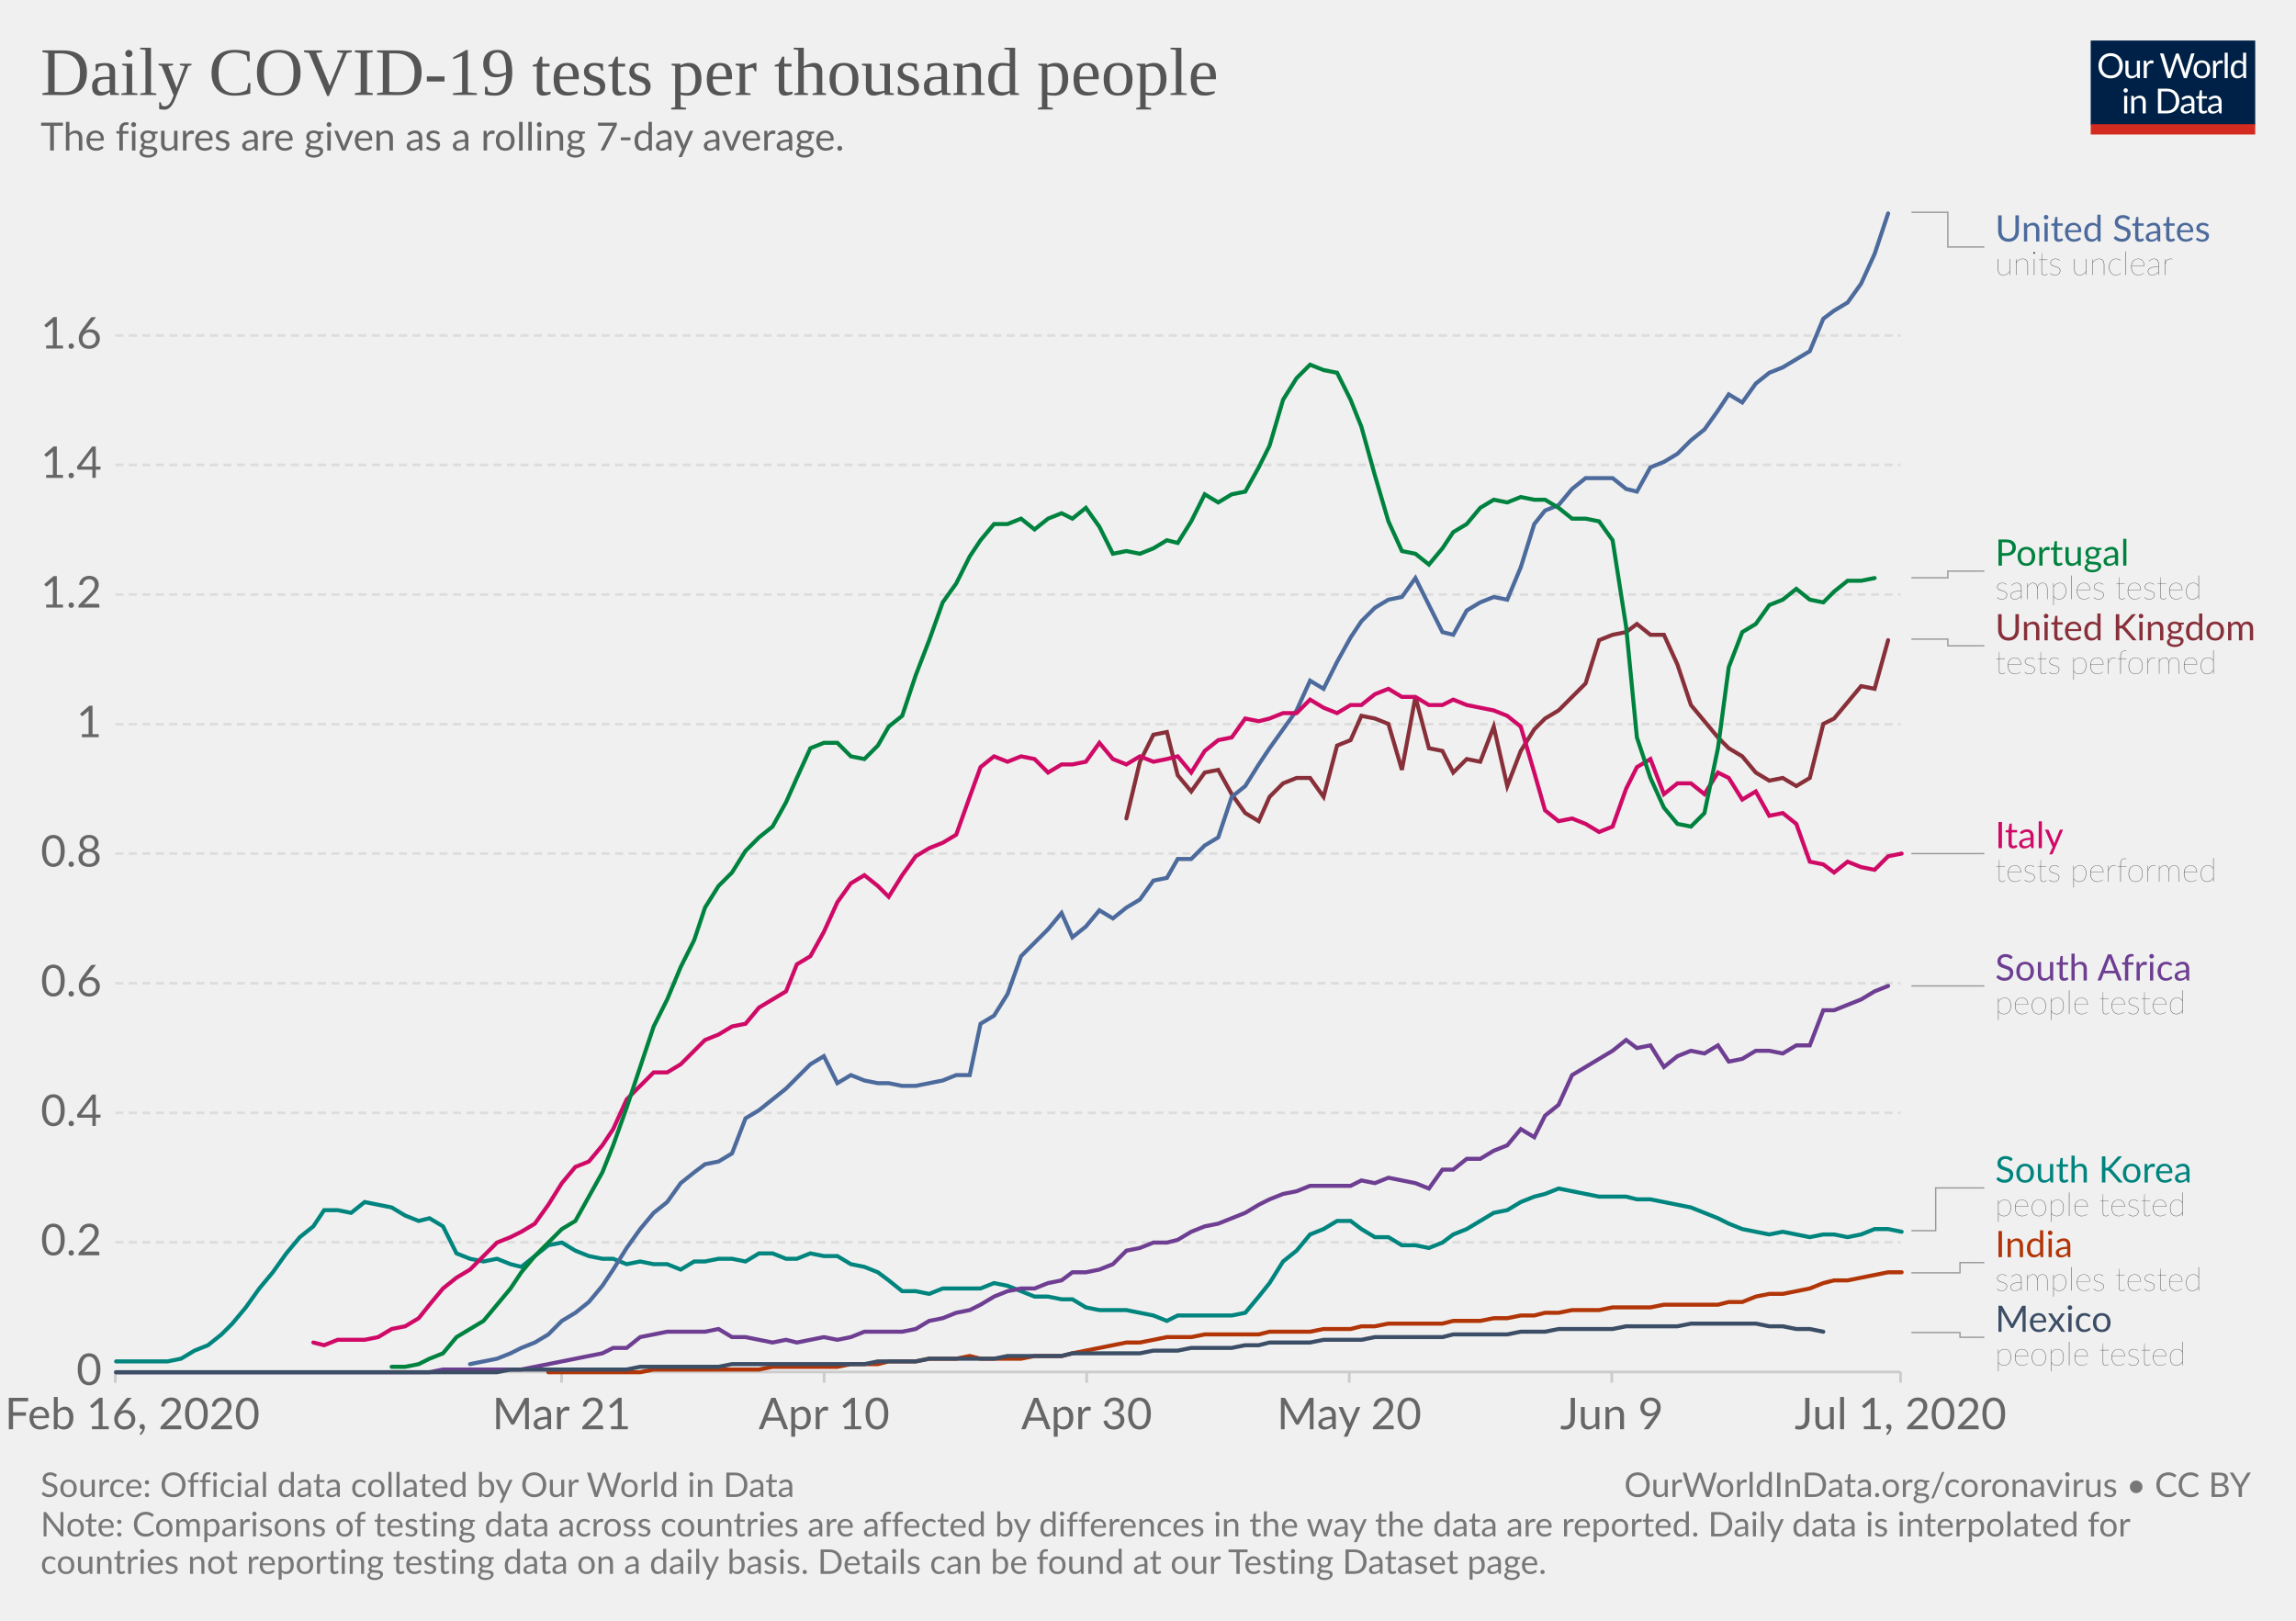
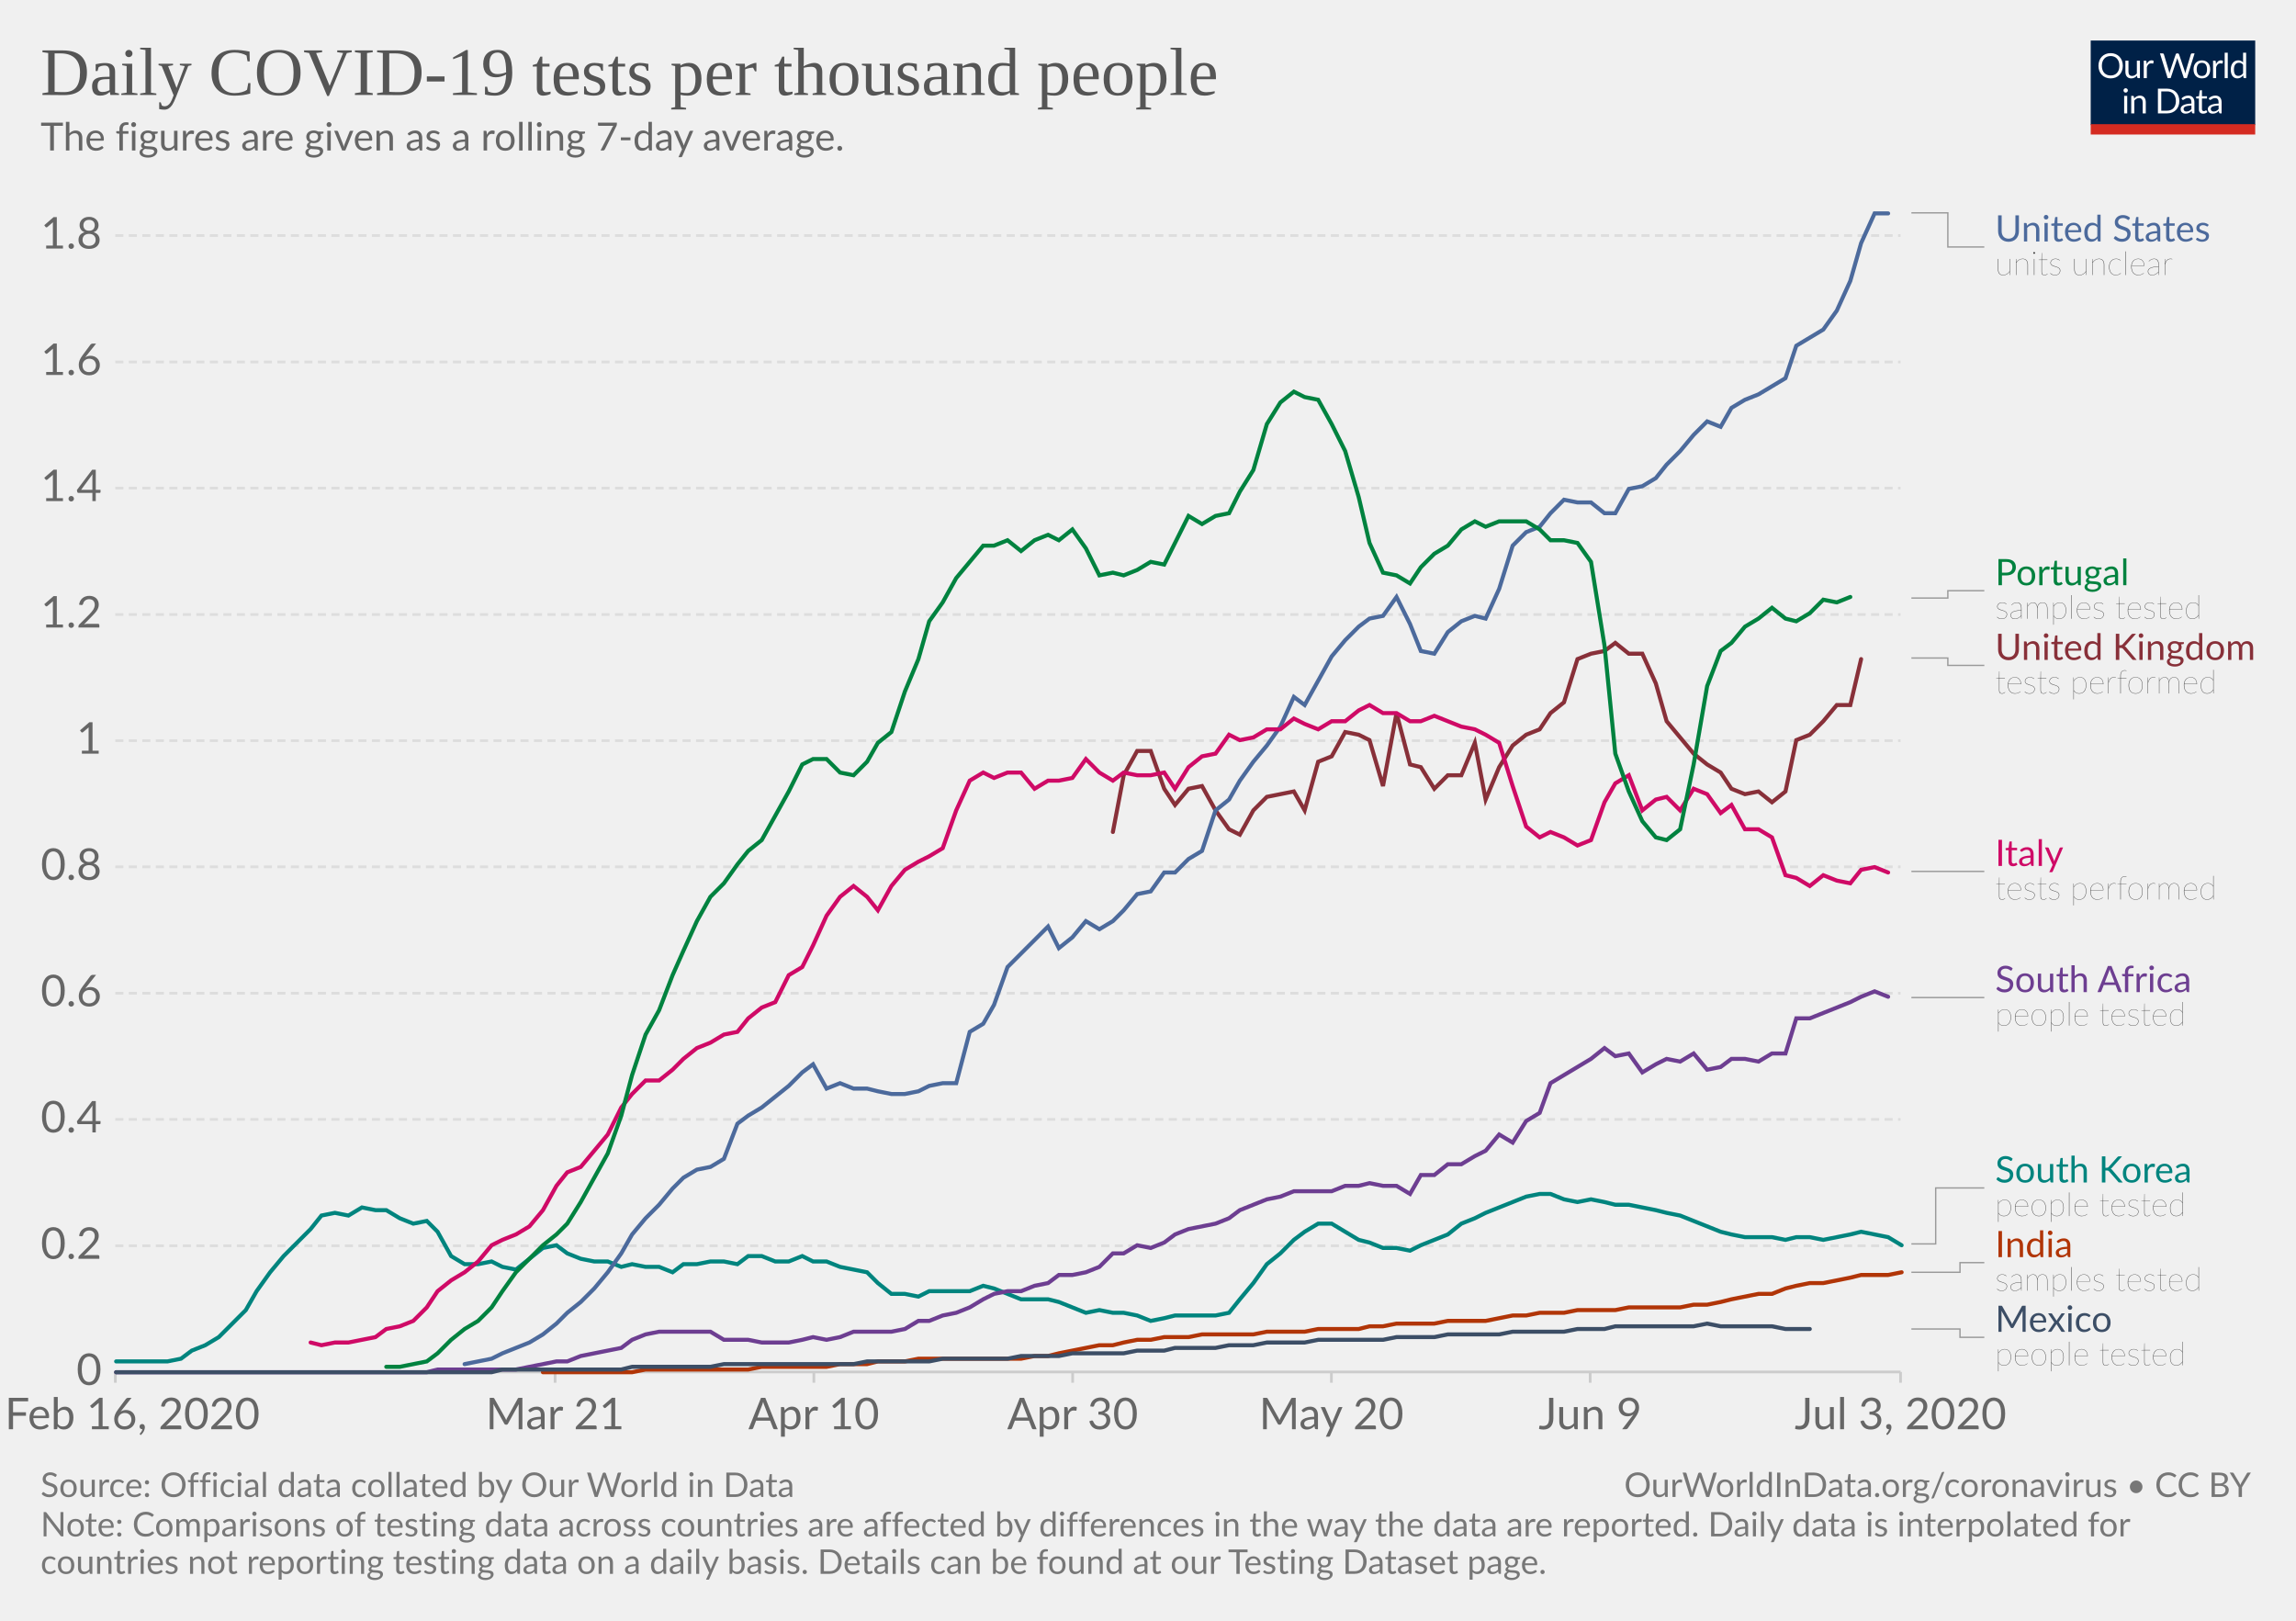
<svg xmlns="http://www.w3.org/2000/svg" version="1.1" style="background-color:#fff;-webkit-font-smoothing:antialiased" width="850" height="600" viewBox="0 0 850 600" font-family="Lato,'Helvetica Neue',Helvetica,Arial,sans-serif" font-size="18" text-rendering="optimizeLegibility">
  <g class="HeaderView">
    <g transform="matrix(.29 0 0 .29 774 15)">
      <svg width="210" height="120" viewBox="0 0 210 120" fill="none">
        <g clip-path="url(#clip0)">
          <path d="M0 0h210v107.89H0V0z" fill="#002147" />
          <path d="M40.98 32.25c0 2.36-.38 4.53-1.12 6.51a14.26 14.26 0 01-8.1 8.4c-1.9.78-4.02 1.17-6.34 1.17a16.6 16.6 0 01-6.33-1.17 14.31 14.31 0 01-8.08-8.4 18.29 18.29 0 01-1.12-6.51c0-2.36.38-4.53 1.12-6.5a14.32 14.32 0 018.07-8.44c1.92-.8 4.03-1.19 6.34-1.19 2.32 0 4.43.4 6.34 1.19 1.92.8 3.56 1.9 4.93 3.34a14.87 14.87 0 013.17 5.1 18.1 18.1 0 011.12 6.5zm-4.38 0c0-1.94-.26-3.68-.8-5.22a10.91 10.91 0 00-2.24-3.89 9.68 9.68 0 00-3.52-2.46 11.95 11.95 0 00-4.62-.86c-1.68 0-3.21.28-4.6.86a9.88 9.88 0 00-3.54 2.46 10.91 10.91 0 00-2.24 3.9c-.53 1.53-.8 3.27-.8 5.2 0 1.94.27 3.68.8 5.22a11.17 11.17 0 002.24 3.9 10.01 10.01 0 003.55 2.44c1.38.56 2.9.83 4.6.83 1.7 0 3.24-.27 4.61-.83a9.8 9.8 0 003.52-2.44 11.17 11.17 0 002.25-3.9c.53-1.54.8-3.28.8-5.21zm26.22-6.54V48H60.5c-.56 0-.9-.27-1.05-.81l-.31-2.4a12.45 12.45 0 01-3.26 2.6c-1.2.64-2.58.96-4.13.96-1.22 0-2.3-.2-3.24-.6a6.52 6.52 0 01-2.33-1.7 7.37 7.37 0 01-1.43-2.67c-.3-1.04-.46-2.2-.46-3.45V25.7h3.91v14.22c0 1.68.38 2.99 1.15 3.91.77.93 1.96 1.39 3.54 1.39 1.16 0 2.24-.27 3.23-.82a10.42 10.42 0 002.8-2.28V25.7h3.91zm8.61 4.47a9.94 9.94 0 012.6-3.56 5.64 5.64 0 013.76-1.3c.47 0 .92.05 1.34.15.44.1.83.27 1.17.49l-.3 2.92c-.09.37-.3.55-.66.55-.2 0-.5-.04-.9-.13a6.21 6.21 0 00-3.24.18c-.54.2-1.03.5-1.47.92-.42.4-.81.9-1.17 1.5-.33.58-.64 1.26-.92 2.02V48H67.7V25.71h2.25c.42 0 .72.08.88.25.16.16.27.44.33.83l.26 3.39zm61.16-13.7L122.75 48h-3.82l-7.99-24.05a21.95 21.95 0 01-.42-1.58 38.36 38.36 0 01-.44 1.58L102.05 48h-3.83L88.4 16.47h3.54c.38 0 .7.1.95.29.26.2.43.43.5.73l6.52 21.9c.1.4.2.83.28 1.28.1.46.2.94.29 1.46l.3-1.46c.12-.47.25-.9.38-1.27l7.41-21.91c.1-.25.26-.48.51-.69.27-.22.58-.33.95-.33h1.23c.38 0 .69.1.92.29.24.2.41.43.53.73l7.4 21.9a28.4 28.4 0 01.68 2.62 29.52 29.52 0 01.52-2.61l6.54-21.91c.07-.27.23-.5.48-.7.27-.21.58-.32.95-.32h3.32zm9.35 8.88c1.63 0 3.1.27 4.4.82a9.43 9.43 0 015.46 5.94c.5 1.4.74 2.98.74 4.73 0 1.76-.25 3.34-.74 4.75a9.43 9.43 0 01-5.46 5.92c-1.3.52-2.77.79-4.4.79-1.64 0-3.12-.27-4.44-.8a9.42 9.42 0 01-3.35-2.3c-.92-1-1.63-2.2-2.13-3.61-.49-1.41-.73-3-.73-4.75s.24-3.33.73-4.73c.5-1.43 1.2-2.64 2.13-3.63a9.4 9.4 0 013.35-2.31c1.32-.55 2.8-.82 4.44-.82zm0 19.89c2.2 0 3.84-.73 4.93-2.2 1.08-1.48 1.63-3.54 1.63-6.18 0-2.66-.55-4.72-1.63-6.2-1.09-1.49-2.73-2.23-4.93-2.23-1.12 0-2.09.2-2.93.57a5.7 5.7 0 00-2.06 1.65 7.5 7.5 0 00-1.24 2.67c-.26 1.04-.4 2.22-.4 3.54 0 2.64.55 4.7 1.64 6.18 1.1 1.47 2.76 2.2 4.99 2.2zm17.97-15.07a9.94 9.94 0 012.6-3.56 5.64 5.64 0 013.76-1.3c.47 0 .91.05 1.34.15.44.1.83.27 1.16.49l-.28 2.92c-.09.37-.31.55-.66.55-.2 0-.5-.04-.9-.13a6.2 6.2 0 00-3.24.18c-.54.2-1.03.5-1.47.92-.43.4-.82.9-1.17 1.5a13.1 13.1 0 00-.92 2.02V48h-3.94V25.71h2.24c.43 0 .72.08.88.25.17.16.28.44.33.83l.27 3.39zm15.04-14.59V48h-3.92V15.6h3.92zm19.55 15.43a6.22 6.22 0 00-2.38-2.05 6.7 6.7 0 00-2.86-.6c-2.07 0-3.66.75-4.77 2.23-1.12 1.48-1.68 3.6-1.68 6.33 0 1.46.13 2.7.38 3.74a7.29 7.29 0 001.1 2.56 4.35 4.35 0 001.78 1.45c.7.3 1.5.46 2.4.46 1.29 0 2.41-.3 3.36-.88a9.6 9.6 0 002.67-2.49V31.02zm3.91-15.43V48h-2.33c-.56 0-.9-.27-1.06-.81l-.35-2.71a12.13 12.13 0 01-3.25 2.77 8.28 8.28 0 01-4.23 1.06 7.31 7.31 0 01-6.14-2.9c-.73-.96-1.3-2.15-1.69-3.57a18.35 18.35 0 01.07-9.48 11.29 11.29 0 011.89-3.7 8.7 8.7 0 017.06-3.34 7.96 7.96 0 016.12 2.62V15.59h3.91zM46.61 70.71V93H42.7V70.71h3.91zm.84-7c0 .39-.08.75-.24 1.09a2.81 2.81 0 01-1.52 1.47 2.67 2.67 0 01-2.16 0 2.9 2.9 0 01-1.45-1.47 2.67 2.67 0 010-2.16c.15-.35.35-.65.6-.9.25-.27.53-.47.85-.62a2.67 2.67 0 012.16 0c.35.15.65.35.9.62.27.25.47.55.62.9.16.34.24.7.24 1.08zm7.97 10.24c.49-.54 1-1.04 1.54-1.48a9.85 9.85 0 013.66-1.84 8.96 8.96 0 015.43.35c.94.4 1.72.97 2.33 1.71a7.36 7.36 0 011.43 2.67c.32 1.04.49 2.19.49 3.45V93h-3.94V78.81c0-1.69-.4-3-1.17-3.92-.76-.93-1.93-1.4-3.5-1.4a6.6 6.6 0 00-3.25.83c-1 .56-1.92 1.31-2.77 2.27V93h-3.94V70.71h2.35c.56 0 .9.28 1.04.82l.3 2.42zm57.7 3.3c0 2.36-.37 4.5-1.11 6.44a14.3 14.3 0 01-3.17 4.98 14.1 14.1 0 01-4.93 3.2c-1.9.76-4.02 1.13-6.33 1.13H85.8V61.47h11.77c2.31 0 4.42.39 6.33 1.15a13.8 13.8 0 018.1 8.18 17.75 17.75 0 011.12 6.45zm-4.37 0c0-1.94-.26-3.67-.8-5.2a10.94 10.94 0 00-2.23-3.87 9.57 9.57 0 00-3.53-2.42 12.23 12.23 0 00-4.61-.83h-7.5v24.62h7.5c1.7 0 3.24-.28 4.61-.84a9.7 9.7 0 003.53-2.4 10.94 10.94 0 002.24-3.87c.53-1.53.8-3.26.8-5.2zm19.8 5.72c-1.8.06-3.34.2-4.62.44-1.26.22-2.3.51-3.1.88-.8.36-1.37.8-1.74 1.3-.35.5-.53 1.05-.53 1.67 0 .58.1 1.1.3 1.52a3 3 0 00.76 1.05c.34.27.73.46 1.17.6.45.11.94.17 1.45.17a7.28 7.28 0 003.5-.81 11.95 11.95 0 002.82-2.2v-4.62zm-12.65-9.11a12.73 12.73 0 013.98-2.66c1.43-.59 3-.88 4.73-.88 1.25 0 2.36.2 3.33.61a6.81 6.81 0 013.94 4.38c.33 1.04.5 2.19.5 3.43V93h-1.74a1.8 1.8 0 01-.88-.18c-.2-.13-.36-.38-.48-.74l-.44-2.12c-.59.55-1.16 1.03-1.72 1.46a9.48 9.48 0 01-3.74 1.7c-.69.15-1.46.23-2.3.23-.87 0-1.69-.12-2.45-.35a5.34 5.34 0 01-3.34-2.93 6.64 6.64 0 01-.49-2.64c0-.88.25-1.72.73-2.53a6.33 6.33 0 012.35-2.17c1.09-.63 2.5-1.15 4.25-1.54 1.75-.41 3.89-.65 6.42-.7v-1.75c0-1.73-.37-3.03-1.12-3.91-.75-.9-1.84-1.34-3.28-1.34-.97 0-1.78.12-2.44.37-.64.23-1.2.5-1.7.81l-1.23.82c-.33.23-.67.35-1 .35-.27 0-.5-.07-.69-.2a2.1 2.1 0 01-.48-.53l-.7-1.25zm27.67 19.5c-1.76 0-3.12-.5-4.07-1.48-.94-.98-1.41-2.4-1.41-4.25V74h-2.68a.9.9 0 01-.6-.2c-.16-.14-.24-.36-.24-.66v-1.56l3.65-.46.9-6.89a.9.9 0 01.29-.52.88.88 0 01.62-.22H142v7.67h6.44V74H142v13.38c0 .94.22 1.63.68 2.09.45.45 1.04.68 1.76.68a3.21 3.21 0 001.85-.53l.55-.35c.16-.12.3-.18.41-.18.2 0 .4.13.55.38l1.15 1.87a7.45 7.45 0 01-2.44 1.5c-.96.35-1.94.52-2.95.52zm19.68-10.4c-1.8.07-3.34.21-4.62.45-1.26.22-2.3.51-3.1.88-.8.36-1.37.8-1.74 1.3-.35.5-.53 1.05-.53 1.67 0 .58.1 1.1.3 1.52.18.42.44.77.76 1.05.34.27.73.46 1.17.6.45.11.94.17 1.45.17a7.3 7.3 0 003.5-.81 12.04 12.04 0 002.82-2.2v-4.62zm-12.65-9.1a12.72 12.72 0 013.99-2.66c1.42-.59 3-.88 4.72-.88 1.25 0 2.36.2 3.33.61a6.81 6.81 0 013.94 4.38c.33 1.04.5 2.19.5 3.43V93h-1.74a1.8 1.8 0 01-.88-.18c-.2-.13-.36-.38-.48-.74l-.44-2.12c-.59.55-1.16 1.03-1.72 1.46a9.48 9.48 0 01-3.74 1.7c-.69.15-1.46.23-2.3.23-.87 0-1.69-.12-2.45-.35a5.33 5.33 0 01-3.34-2.93 6.62 6.62 0 01-.49-2.64c0-.88.25-1.72.73-2.53a6.33 6.33 0 012.35-2.17c1.09-.63 2.5-1.15 4.25-1.54a31.2 31.2 0 016.42-.7v-1.75c0-1.73-.37-3.03-1.12-3.91-.75-.9-1.84-1.34-3.28-1.34-.97 0-1.78.12-2.44.37-.64.23-1.2.5-1.7.81-.46.3-.87.57-1.22.82-.34.23-.68.35-1.02.35-.26 0-.49-.07-.68-.2a1.88 1.88 0 01-.48-.53l-.7-1.25z" fill="#fff" />
          <path fill="#D42B21" d="M0 106.79h210V120H0z" />
        </g>
        <defs>
          <clipPath id="clip0">
            <path fill="#fff" d="M0 0h210v120H0z" />
          </clipPath>
        </defs>
      </svg>
    </g>
    <a href="https://ourworldindata.org/grapher/daily-tests-per-thousand-people-smoothed-7-day" target="_blank" font-family="&quot;Playfair Display&quot;,Georgia,&quot;Times New Roman&quot;,serif">
      <text font-size="25.2" x="15" y="35.2" fill="#555">
        <tspan x="15" y="35.16">Daily COVID-19 tests per thousand people</tspan>
      </text>
    </a>
    <text font-size="14.4" x="15" y="55.7" fill="#666">
      <tspan x="15" y="55.72">The figures are given as a rolling 7-day average.</tspan>
    </text>
  </g>
  <g class="LineChart">
    <defs>
      <clipPath id="a">
        <path d="M32.68 0h830v901h-830z" />
      </clipPath>
    </defs>
    <g class="AxisBoxView">
      <g class="HorizontalAxis">
-         <path stroke="#ccc" d="M42.7 507.9v4M207.9 507.9v4M305.1 507.9v4M402.3 507.9v4M499.5 507.9v4M596.7 507.9v4M703.6 507.9v4" />
+         <path stroke="#ccc" d="M42.7 507.9v4M205.5 507.9v4M301.3 507.9v4M397.1 507.9v4M492.9 507.9v4M588.7 507.9v4M703.6 507.9v4" />
        <text x="49" y="529.1" fill="#666" text-anchor="middle" font-size="16.2">Feb 16, 2020</text>
-         <text x="207.9" y="529.1" fill="#666" text-anchor="middle" font-size="16.2">Mar 21</text>
-         <text x="305.1" y="529.1" fill="#666" text-anchor="middle" font-size="16.2">Apr 10</text>
-         <text x="402.3" y="529.1" fill="#666" text-anchor="middle" font-size="16.2">Apr 30</text>
-         <text x="499.5" y="529.1" fill="#666" text-anchor="middle" font-size="16.2">May 20</text>
-         <text x="596.7" y="529.1" fill="#666" text-anchor="middle" font-size="16.2">Jun 9</text>
-         <text x="703.6" y="529.1" fill="#666" text-anchor="middle" font-size="16.2">Jul 1, 2020</text>
+         <text x="205.5" y="529.1" fill="#666" text-anchor="middle" font-size="16.2">Mar 21</text>
+         <text x="301.3" y="529.1" fill="#666" text-anchor="middle" font-size="16.2">Apr 10</text>
+         <text x="397.1" y="529.1" fill="#666" text-anchor="middle" font-size="16.2">Apr 30</text>
+         <text x="492.9" y="529.1" fill="#666" text-anchor="middle" font-size="16.2">May 20</text>
+         <text x="588.7" y="529.1" fill="#666" text-anchor="middle" font-size="16.2">Jun 9</text>
+         <text x="703.6" y="529.1" fill="#666" text-anchor="middle" font-size="16.2">Jul 3, 2020</text>
      </g>
      <g class="VerticalAxis" fill="#666" dominant-baseline="middle" text-anchor="end" font-size="16.2">
        <text x="37.68" y="507.9">0</text>
-         <text x="37.68" y="459.9">0.2</text>
-         <text x="37.68" y="412">0.4</text>
-         <text x="37.68" y="364">0.6</text>
-         <text x="37.68" y="316">0.8</text>
-         <text x="37.68" y="268.1">1</text>
-         <text x="37.68" y="220.1">1.2</text>
-         <text x="37.68" y="172.1">1.4</text>
-         <text x="37.68" y="124.2">1.6</text>
+         <text x="37.68" y="461.2">0.2</text>
+         <text x="37.68" y="414.4">0.4</text>
+         <text x="37.68" y="367.7">0.6</text>
+         <text x="37.68" y="320.9">0.8</text>
+         <text x="37.68" y="274.2">1</text>
+         <text x="37.68" y="227.5">1.2</text>
+         <text x="37.68" y="180.7">1.4</text>
+         <text x="37.68" y="134">1.6</text>
+         <text x="37.68" y="87.2">1.8</text>
      </g>
      <g class="AxisGridLines horizontalLines">
        <path stroke="#ccc" d="M42.68 507.9h660.93" />
-         <path stroke="#ddd" stroke-dasharray="3,2" d="M42.68 459.9h660.93M42.68 412h660.93M42.68 364h660.93M42.68 316h660.93M42.68 268.1h660.93M42.68 220.1h660.93M42.68 172.1h660.93M42.68 124.2h660.93" />
+         <path stroke="#ddd" stroke-dasharray="3,2" d="M42.68 461.2h660.93M42.68 414.4h660.93M42.68 367.7h660.93M42.68 320.9h660.93M42.68 274.2h660.93M42.68 227.5h660.93M42.68 180.7h660.93M42.68 134h660.93M42.68 87.2h660.93" />
      </g>
    </g>
    <g clip-path="url(#a)">
      <g class="HeightedLegend" cursor="pointer">
        <g class="legendMark">
          <g class="indicator">
-             <path d="M707.61 78.6h13.5v12.83h13.5" stroke="#999" stroke-width=".5" fill="none" />
+             <path d="M707.61 78.8h13.5v12.63h13.5" stroke="#999" stroke-width=".5" fill="none" />
          </g>
          <text font-size="13.5" x="738.6" y="89.4" fill="#4C6A9C">
            <tspan x="738.61" y="89.4">United States</tspan>
          </text>
          <text font-size="12.15" x="738.6" y="101.8" fill="#333" class="textAnnotation" font-weight="lighter">
            <tspan x="738.61" y="101.82">units unclear</tspan>
          </text>
        </g>
        <g class="legendMark">
          <g class="indicator">
-             <path d="M707.61 213.9h13.5v-2.47h13.5" stroke="#999" stroke-width=".5" fill="none" />
+             <path d="M707.61 221.4h13.5v-2.72h13.5" stroke="#999" stroke-width=".5" fill="none" />
          </g>
-           <text font-size="13.5" x="738.6" y="209.4" fill="#00823F">
-             <tspan x="738.61" y="209.4">Portugal</tspan>
+           <text font-size="13.5" x="738.6" y="216.7" fill="#00823F">
+             <tspan x="738.61" y="216.65">Portugal</tspan>
          </text>
-           <text font-size="12.15" x="738.6" y="221.8" fill="#333" class="textAnnotation" font-weight="lighter">
-             <tspan x="738.61" y="221.82">samples tested</tspan>
+           <text font-size="12.15" x="738.6" y="229.1" fill="#333" class="textAnnotation" font-weight="lighter">
+             <tspan x="738.61" y="229.07">samples tested</tspan>
          </text>
        </g>
        <g class="legendMark">
          <g class="indicator">
-             <path d="M707.61 236.6h13.5v2.48h13.5" stroke="#999" stroke-width=".5" fill="none" />
+             <path d="M707.61 243.6h13.5v2.73h13.5" stroke="#999" stroke-width=".5" fill="none" />
          </g>
-           <text font-size="13.5" x="738.6" y="237.1" fill="#883039">
-             <tspan x="738.61" y="237.05">United Kingdom</tspan>
+           <text font-size="13.5" x="738.6" y="244.3" fill="#883039">
+             <tspan x="738.61" y="244.3">United Kingdom</tspan>
          </text>
-           <text font-size="12.15" x="738.6" y="249.5" fill="#333" class="textAnnotation" font-weight="lighter">
-             <tspan x="738.61" y="249.47">tests performed</tspan>
+           <text font-size="12.15" x="738.6" y="256.7" fill="#333" class="textAnnotation" font-weight="lighter">
+             <tspan x="738.61" y="256.72">tests performed</tspan>
          </text>
        </g>
        <g class="legendMark">
          <g class="indicator">
-             <path d="M707.61 316h13.5v0h13.5" stroke="#999" stroke-width=".5" fill="none" />
+             <path d="M707.61 322.6h13.5v0h13.5" stroke="#999" stroke-width=".5" fill="none" />
          </g>
-           <text font-size="13.5" x="738.6" y="314" fill="#CF0A66">
-             <tspan x="738.61" y="313.98">Italy</tspan>
+           <text font-size="13.5" x="738.6" y="320.6" fill="#CF0A66">
+             <tspan x="738.61" y="320.58">Italy</tspan>
          </text>
-           <text font-size="12.15" x="738.6" y="326.4" fill="#333" class="textAnnotation" font-weight="lighter">
-             <tspan x="738.61" y="326.39">tests performed</tspan>
+           <text font-size="12.15" x="738.6" y="333" fill="#333" class="textAnnotation" font-weight="lighter">
+             <tspan x="738.61" y="333">tests performed</tspan>
          </text>
        </g>
        <g class="legendMark">
          <g class="indicator">
-             <path d="M707.61 365h13.5v0h13.5" stroke="#999" stroke-width=".5" fill="none" />
+             <path d="M707.61 369.3h13.5v0h13.5" stroke="#999" stroke-width=".5" fill="none" />
          </g>
-           <text font-size="13.5" x="738.6" y="363" fill="#6D3E91">
-             <tspan x="738.61" y="362.98">South Africa</tspan>
+           <text font-size="13.5" x="738.6" y="367.3" fill="#6D3E91">
+             <tspan x="738.61" y="367.28">South Africa</tspan>
          </text>
-           <text font-size="12.15" x="738.6" y="375.4" fill="#333" class="textAnnotation" font-weight="lighter">
-             <tspan x="738.61" y="375.39">people tested</tspan>
+           <text font-size="12.15" x="738.6" y="379.7" fill="#333" class="textAnnotation" font-weight="lighter">
+             <tspan x="738.61" y="379.69">people tested</tspan>
          </text>
        </g>
        <g class="legendMark">
          <g class="indicator">
-             <path d="M707.61 455.6h9v-15.83h18" stroke="#999" stroke-width=".5" fill="none" />
+             <path d="M707.61 460.5h9v-20.72h18" stroke="#999" stroke-width=".5" fill="none" />
          </g>
          <text font-size="13.5" x="738.6" y="437.8" fill="#00847E">
            <tspan x="738.61" y="437.75">South Korea</tspan>
          </text>
          <text font-size="12.15" x="738.6" y="450.2" fill="#333" class="textAnnotation" font-weight="lighter">
            <tspan x="738.61" y="450.17">people tested</tspan>
          </text>
        </g>
        <g class="legendMark">
          <g class="indicator">
-             <path d="M707.61 471.2h18v-3.78h9" stroke="#999" stroke-width=".5" fill="none" />
+             <path d="M707.61 471h18v-3.57h9" stroke="#999" stroke-width=".5" fill="none" />
          </g>
          <text font-size="13.5" x="738.6" y="465.4" fill="#B13507">
            <tspan x="738.61" y="465.4">India</tspan>
          </text>
          <text font-size="12.15" x="738.6" y="477.8" fill="#333" class="textAnnotation" font-weight="lighter">
            <tspan x="738.61" y="477.82">samples tested</tspan>
          </text>
        </g>
        <g class="legendMark">
          <g class="indicator">
-             <path d="M707.61 493.3h18v1.77h9" stroke="#999" stroke-width=".5" fill="none" />
+             <path d="M707.61 492h18v3.08h9" stroke="#999" stroke-width=".5" fill="none" />
          </g>
-           <text font-size="13.5" x="738.6" y="493" fill="#3C4E66">
+           <text font-size="13.5" x="738.6" y="493.1" fill="#3C4E66">
            <tspan x="738.61" y="493.05">Mexico</tspan>
          </text>
          <text font-size="12.15" x="738.6" y="505.5" fill="#333" class="textAnnotation" font-weight="lighter">
            <tspan x="738.61" y="505.47">people tested</tspan>
          </text>
        </g>
      </g>
      <g class="Lines">
        <g class="key-United-Kingdom_0">
-           <path stroke="#883039" stroke-linecap="round" d="M417 303l5-21 5-10 5-1 4 16 5 6 5-7 5-1 5 9 5 7 5 3 4-9 5-5 5-2h5l5 7 5-19 5-2 4-9 5 1 5 2 5 17 5-27 5 19 5 1 4 8 5-5 5 1 5-13 5 22 5-13 5-8 4-4 5-3 5-5 5-5 5-16 5-2 5-1 4-3 5 4h5l5 11 5 15 5 6 5 6 4 4 5 3 5 6 5 3 5-1 5 3 5-3 5-20 4-2 5-6 5-6 5 1 5-18" fill="none" stroke-width="1.5" />
+           <path stroke="#883039" stroke-linecap="round" d="M412 308l4-21 5-9h5l5 14 4 6 5-6 5-1 5 9 5 7 4 2 5-9 5-5 5-1 5-1 4 7 5-18 5-2 5-9 5 1 4 2 5 17 5-27 5 19 4 1 5 8 5-5h5l5-12 4 21 5-12 5-8 5-4 5-2 4-6 5-4 5-16 5-2 5-1 4-3 5 4h5l5 11 4 14 5 6 5 6 5 4 5 3 4 6 5 2 5-1 5 4 5-4 4-19 5-2 5-5 5-6h5l4-17" fill="none" stroke-width="1.5" />
        </g>
        <g class="key-South-Korea_0">
-           <path stroke="#00847E" stroke-linecap="round" d="M43 504h19l5-1 5-3 5-2 5-4 4-4 5-6 5-7 5-6 5-7 5-6 5-4 4-6h5l5 1 5-4 5 1 5 1 5 3 5 2 4-1 5 3 5 10 5 2 5 1 5-1 5 2 4 1 5-4 5-4 5-1 5 3 5 2 5 1h4l5 2 5-1 5 1h5l5 2 5-3h4l5-1h5l5 1 5-3h5l5 2h4l5-2 5 1h5l5 3 5 1 5 2 4 3 5 4h5l5 1 5-2h14l5-2 5 1 5 2 5 2h5l5 1h4l5 3 5 1h10l5 1 5 1 5 2 4-2h20l5-1 5-6 4-5 5-8 5-4 5-6 5-2 5-3h5l4 3 5 3h5l5 3h5l5 1 5-2 4-3 5-2 5-3 5-3 5-1 5-3 5-2 4-1 5-2 5 1 5 1 5 1h10l4 1h5l5 1 5 1 5 1 5 2 5 2 4 2 5 2 5 1 5 1 5-1 5 1 5 1 5-1h4l5 1 5-1 5-2h5l5 1" fill="none" stroke-width="1.5" />
+           <path stroke="#00847E" stroke-linecap="round" d="M43 504h19l5-1 4-3 5-2 5-3 5-5 5-5 4-7 5-7 5-6 5-5 5-5 4-5 5-1 5 1 5-3 5 1h4l5 3 5 2 5-1 4 4 5 9 5 3h5l5-1 4 2 5 1 5-4 5-4 5-1 4 3 5 2 5 1h5l5 2 4-1 5 1h5l5 2 4-3h5l5-1h5l5 1 4-3h5l5 2h5l5-2 4 2h5l5 2 5 1 5 1 4 4 5 4h5l5 1 4-2h15l5-2 4 1 5 2 5 2h10l4 1 5 2 5 2 5-1 5 1h4l5 1 5 2 5-1 4-1h15l5-1 4-5 5-6 5-7 5-4 5-5 4-3 5-3h5l5 3 5 3 4 1 5 2h5l5 1 4-2 5-2 5-2 5-4 5-2 4-2 5-2 5-2 5-2 5-1h4l5 2 5 1 5-1 5 1 4 1h5l5 1 5 1 4 1 5 1 5 2 5 2 5 2 4 1 5 1h10l5 1 4-1h5l5 1 5-1 5-1 4-1 5 1 5 1 5 3" fill="none" stroke-width="1.5" />
        </g>
        <g class="key-South-Africa_0">
-           <path stroke="#6D3E91" stroke-linecap="round" d="M43 508h116l5-1h29l5-1 5-1 5-1 5-1 5-1 5-1 4-2h5l5-4 5-1 5-1h14l5-1 5 3h5l5 1 5 1 5-1 4 1 5-1 5-1 5 1 5-1 5-2h14l5-1 5-3 5-1 5-2 5-1 4-2 5-3 5-2 5-1h5l5-2 5-1 4-3h5l5-1 5-2 5-5 5-1 5-2h5l4-1 5-3 5-2 5-1 5-2 5-2 5-3 4-2 5-2 5-1 5-2h15l4-2 5 1 5-2 5 1 5 1 5 2 5-7h4l5-4h5l5-3 5-2 5-6 5 3 4-8 5-4 5-11 5-3 5-3 5-3 5-4 4 3 5-1 5 8 5-4 5-2 5 1 5-3 4 6 5-1 5-3h5l5 1 5-3h5l5-13h4l5-2 5-2 5-3 5-2" fill="none" stroke-width="1.5" />
+           <path stroke="#6D3E91" stroke-linecap="round" d="M43 508h115l4-1h29l5-1 5-1 5-1h4l5-2 5-1 5-1 5-1 4-3 5-2 5-1h19l5 3h9l5 1h10l5-1 4-1 5 1 5-1 5-2h14l5-1 5-3h4l5-2 5-1 5-2 5-3 4-2 5-1h5l5-2 5-1 4-3h5l5-1 5-2 5-5h4l5-3 5 1 5-2 4-3 5-2 5-1 5-1 5-2 4-3 5-2 5-2 5-1 5-2h14l5-2h5l4-1 5 1h5l5 3 4-7h5l5-4h5l5-3 4-2 5-6 5 3 5-8 5-3 4-11 5-3 5-3 5-3 5-4 4 3 5-1 5 7 5-3 4-2 5 1 5-3 5 6 5-1 4-3h5l5 1 5-3h5l4-13h5l5-2 5-2 5-2 4-2 5-2 5 2" fill="none" stroke-width="1.5" />
        </g>
        <g class="key-India_0">
-           <path stroke="#B13507" stroke-linecap="round" d="M203 508h34l5-1h39l5-1h24l5-1h10l4-1h10l5-1h10l5-1 4 1h15l5-1h10l4-1 5-1 5-1 5-1 5-1h5l5-1 5-1h9l5-1h20l4-1h15l5-1h10l4-1h5l5-1h20l4-1h10l5-1h5l5-1h5l4-1h5l5-1h10l5-1h14l5-1h20l4-1h5l5-2 5-1h5l5-1 5-1 5-2 4-1h5l5-1 5-1 5-1h5" fill="none" stroke-width="1.5" />
+           <path stroke="#B13507" stroke-linecap="round" d="M201 508h33l5-1h38l5-1h24l5-1h10l4-1h10l5-1h38l5-1h5l4-1 5-1 5-1 5-1h5l4-1 5-1h5l5-1h9l5-1h19l5-1h14l5-1h15l4-1h5l5-1h14l5-1h14l5-1 5-1h5l5-1h9l5-1h14l5-1h19l5-1h5l5-1 4-1 5-1 5-1h5l5-2 4-1 5-1h5l5-1 5-1 4-1h10l5-1" fill="none" stroke-width="1.5" />
        </g>
        <g class="key-Mexico_0">
-           <path stroke="#3C4E66" stroke-linecap="round" d="M43 508h141l5-1h43l5-1h29l5-1h49l5-1h14l5-1h24l5-1h20l4-1h25l5-1h9l5-1h15l5-1h5l4-1h15l5-1h14l5-1h25l4-1h20l5-1h9l5-1h20l5-1h19l5-1h24l5 1h5l5 1h5l5 1" fill="none" stroke-width="1.5" />
+           <path stroke="#3C4E66" stroke-linecap="round" d="M43 508h139l4-1h44l4-1h29l5-1h48l5-1h23l5-1h24l5-1h14l5-1h19l5-1h10l4-1h15l5-1h9l5-1h14l5-1h24l5-1h14l5-1h19l5-1h19l5-1h10l4-1h29l5-1 5 1h19l5 1h9" fill="none" stroke-width="1.5" />
        </g>
        <g class="key-United-States_0">
-           <path stroke="#4C6A9C" stroke-linecap="round" d="M174 505l5-1 5-1 5-2 4-2 5-2 5-3 5-5 5-3 5-4 5-6 4-6 5-8 5-7 5-6 5-4 5-7 5-4 4-3 5-1 5-3 5-13 5-3 5-4 5-4 4-4 5-5 5-3 5 10 5-3 5 2 5 1h4l5 1h5l5-1 5-1 5-2h5l4-19 5-3 5-8 5-14 5-5 5-5 5-6 4 9 5-4 5-6 5 3 5-4 5-3 5-7 5-1 4-7h5l5-5 5-3 5-15 5-4 5-8 4-6 5-7 5-7 5-11 5 3 5-10 5-9 4-6 5-5 5-3 5-1 5-7 5 10 5 10 4 1 5-9 5-3 5-2 5 1 5-12 5-16 4-5 5-2 5-6 5-4h10l5 4 4 1 5-9 5-2 5-3 5-5 5-4 5-7 4-6 5 3 5-7 5-4 5-2 5-3 5-3 5-12 4-3 5-3 5-7 5-11 5-15" fill="none" stroke-width="1.5" />
+           <path stroke="#4C6A9C" stroke-linecap="round" d="M172 505l5-1 5-1 4-2 5-2 5-2 5-3 5-4 4-4 5-4 5-5 5-6 5-7 4-7 5-6 5-5 5-6 4-4 5-3 5-1 5-3 5-13 4-3 5-3 5-4 5-4 5-5 4-3 5 9 5-2 5 2h5l4 1 5 1h5l5-1 4-2 5-1h5l5-19 5-3 4-7 5-14 5-5 5-5 5-5 4 8 5-4 5-6 5 3 5-3 4-4 5-6 5-1 5-7h4l5-5 5-3 5-15 5-4 4-7 5-7 5-6 5-7 5-11 4 3 5-9 5-9 5-6 5-5 4-3 5-1 5-7 5 10 4 10 5 1 5-8 5-4 5-2 4 1 5-11 5-16 5-5 5-2 4-5 5-5 5 1h5l5 4h4l5-9 5-1 5-3 4-5 5-5 5-6 5-5 5 2 4-7 5-3 5-2 5-3 5-3 4-12 5-3 5-3 5-7 5-11 4-14 5-11h5" fill="none" stroke-width="1.5" />
        </g>
        <g class="key-Italy_0">
-           <path stroke="#CF0A66" stroke-linecap="round" d="M116 497l4 1 5-2h10l5-1 5-3 5-1 5-3 4-5 5-6 5-4 5-3 5-5 5-5 5-2 4-2 5-3 5-7 5-8 5-6 5-2 5-6 4-6 5-11 5-5 5-5h5l5-3 5-5 4-4 5-2 5-3 5-1 5-6 5-3 5-3 4-10 5-3 5-9 5-11 5-7 5-3 5 4 4 4 5-8 5-7 5-3 5-2 5-3 5-14 4-11 5-4 5 2 5-2 5 1 5 5 5-3h4l5-1 5-7 5 6 5 2 5-3 5 2 5-1 4-1 5 6 5-8 5-4 5-1 5-7 5 1 4-1 5-2h5l5-5 5 3 5 2 5-3h4l5-4 5-2 5 3h5l5 3h5l4-2 5 2 5 1 5 1 5 2 5 4 5 17 4 14 5 4 5-1 5 2 5 3 5-2 5-14 4-8 5-3 5 13 5-4h5l5 4 5-8 4 2 5 8 5-3 5 9 5-1 5 4 5 14 5 1 4 3 5-4 5 2 5 1 5-5 5-1" fill="none" stroke-width="1.5" />
+           <path stroke="#CF0A66" stroke-linecap="round" d="M115 497l4 1 5-1h5l5-1 5-1 4-3 5-1 5-2 5-5 4-6 5-4 5-3 5-4 5-6 4-2 5-2 5-3 5-6 5-9 4-5 5-2 5-6 5-6 5-10 4-5 5-5h5l5-4 4-4 5-4 5-2 5-3 5-1 4-5 5-4 5-2 5-10 5-3 4-8 5-11 5-7 5-4 5 4 4 5 5-9 5-6 5-3 4-2 5-3 5-14 5-11 5-3 4 2 5-2h5l5 6 5-3h4l5-1 5-7 5 5 5 3 4-3 5 1h5l5-1 4 6 5-8 5-4 5-1 5-7 4 2 5-1 5-3h5l5-4 4 2 5 2 5-3h5l5-4 4-2 5 3h5l5 3h4l5-2 5 2 5 2 5 1 4 2 5 3 5 16 5 15 5 4 4-2 5 2 5 3 5-2 5-14 4-7 5-3 5 13 5-4 4-1 5 5 5-8 5 2 5 7 4-3 5 9h5l5 3 5 14 4 1 5 3 5-4 5 2 5 1 4-5 5-1 5 2" fill="none" stroke-width="1.5" />
        </g>
        <g class="key-Portugal_0">
-           <path stroke="#00823F" stroke-linecap="round" d="M145 506h5l5-1 4-2 5-2 5-6 5-3 5-3 5-6 5-6 4-6 5-6 5-5 5-5 5-3 5-9 5-9 4-10 5-14 5-15 5-15 5-10 5-12 5-10 4-12 5-8 5-5 5-8 5-5 5-4 5-9 4-9 5-11 5-2h5l5 5 5 1 5-5 4-7 5-4 5-15 5-13 5-14 5-7 5-10 4-6 5-6h5l5-2 5 4 5-4 5-2 4 2 5-4 5 7 5 10 5-1 5 1 5-2 5-3 4 1 5-8 5-10 5 3 5-3 5-1 5-9 4-8 5-17 5-8 5-5 5 2 5 1 5 10 4 10 5 18 5 17 5 11 5 1 5 4 5-6 4-6 5-3 5-6 5-3 5 1 5-2 5 1h4l5 3 5 4h5l5 1 5 7 5 32 4 41 5 15 5 11 5 6 5 1 5-5 5-24 4-30 5-13 5-3 5-7 5-2 5-4 5 4 5 1 4-4 5-4h5l5-1" fill="none" stroke-width="1.5" />
+           <path stroke="#00823F" stroke-linecap="round" d="M143 506h5l5-1 5-1 4-3 5-5 5-4 5-3 5-5 4-6 5-7 5-5 5-5 5-4 4-4 5-8 5-9 5-9 5-14 4-15 5-15 5-9 5-13 4-9 5-11 5-9 5-5 5-7 4-5 5-4 5-9 5-9 5-10 4-2h5l5 5 5 1 5-5 4-7 5-4 5-15 5-12 4-14 5-7 5-9 5-6 5-6h4l5-2 5 4 5-4 5-2 4 2 5-4 5 7 5 10 5-1 4 1 5-2 5-3 5 1 4-8 5-10 5 3 5-3 5-1 4-8 5-8 5-17 5-8 5-4 4 2 5 1 5 9 5 10 5 17 4 17 5 11 5 1 5 3 4-6 5-5 5-3 5-6 5-3 4 2 5-2h10l5 3 4 4h5l5 1 5 7 5 31 4 40 5 14 5 11 5 6 4 1 5-4 5-24 5-29 5-13 4-3 5-6 5-3 5-4 5 4 4 1 5-3 5-5 5 1 5-2" fill="none" stroke-width="1.5" />
        </g>
      </g>
    </g>
  </g>
  <g class="SourcesFooter" fill="#777">
    <g class="clickable" fill="#777">
      <text font-size="12.6" x="15" y="554.2">
        <tspan x="15" y="554.18">Source: Official data collated by Our World in Data</tspan>
      </text>
    </g>
    <text font-size="12.6" x="15" y="568.8">
      <tspan x="15" y="568.78">Note: Comparisons of testing data across countries are affected by differences in the way the data are reported. Daily data is interpolated for</tspan>
      <tspan x="15" y="582.64">countries not reporting testing data on a daily basis. Details can be found at our Testing Dataset page.</tspan>
    </text>
    <text font-size="12.6" x="601.3" y="554.2">
      <tspan x="601.27" y="554.18">
        <a target="_blank" href="https://ourworldindata.org/coronavirus" fill="#777">OurWorldInData.org/coronavirus</a> • <a class="cclogo" href="http://creativecommons.org/licenses/by/4.0/deed.en_US" target="_blank" fill="#777">CC BY</a>
      </tspan>
    </text>
  </g>
</svg>
